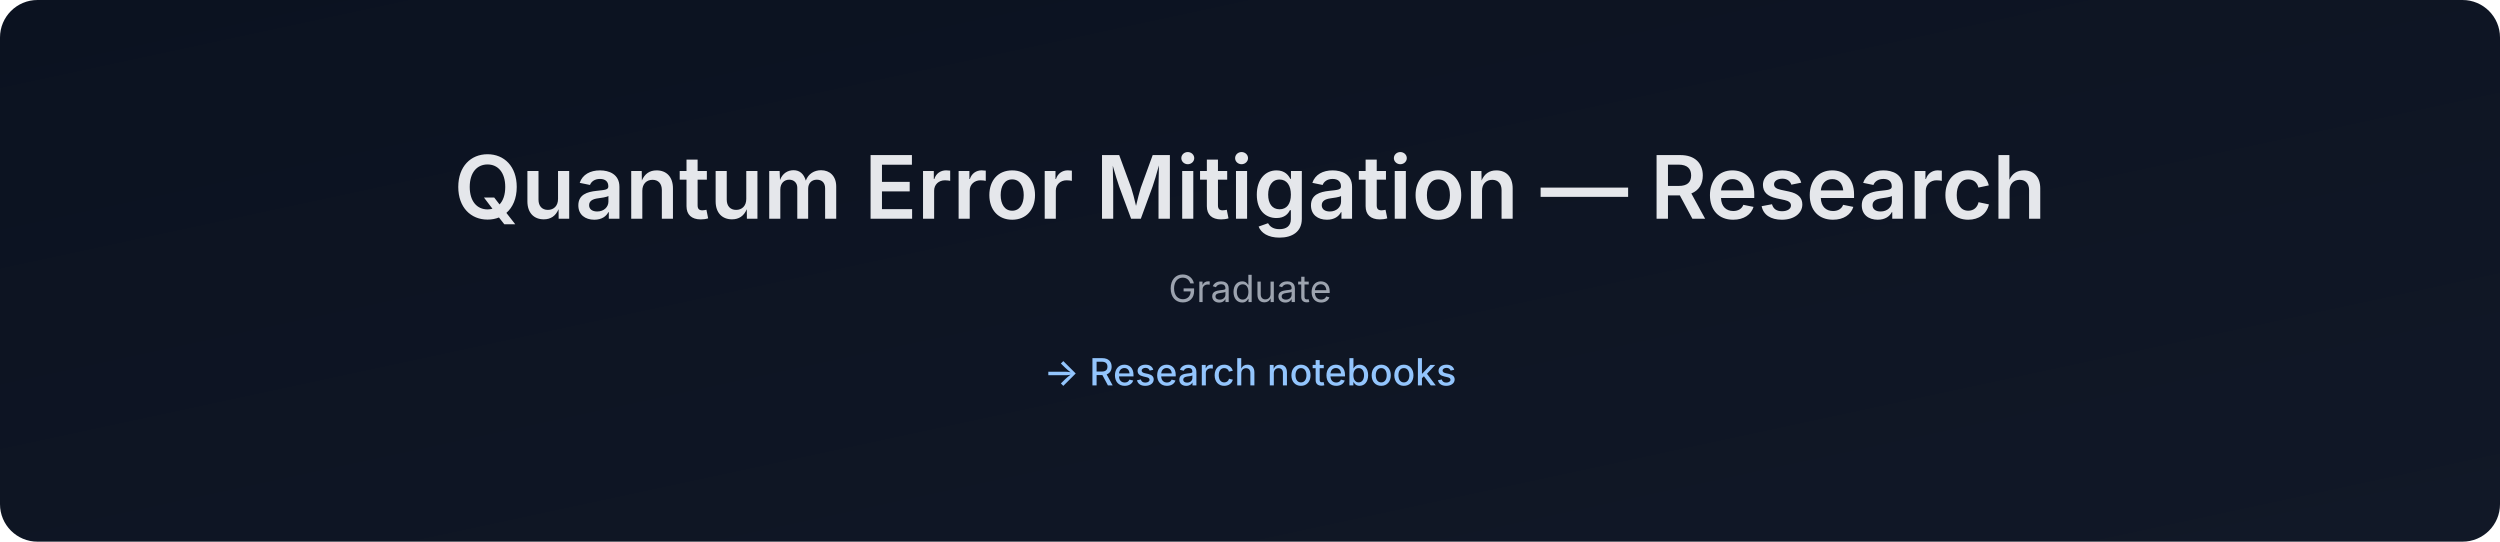
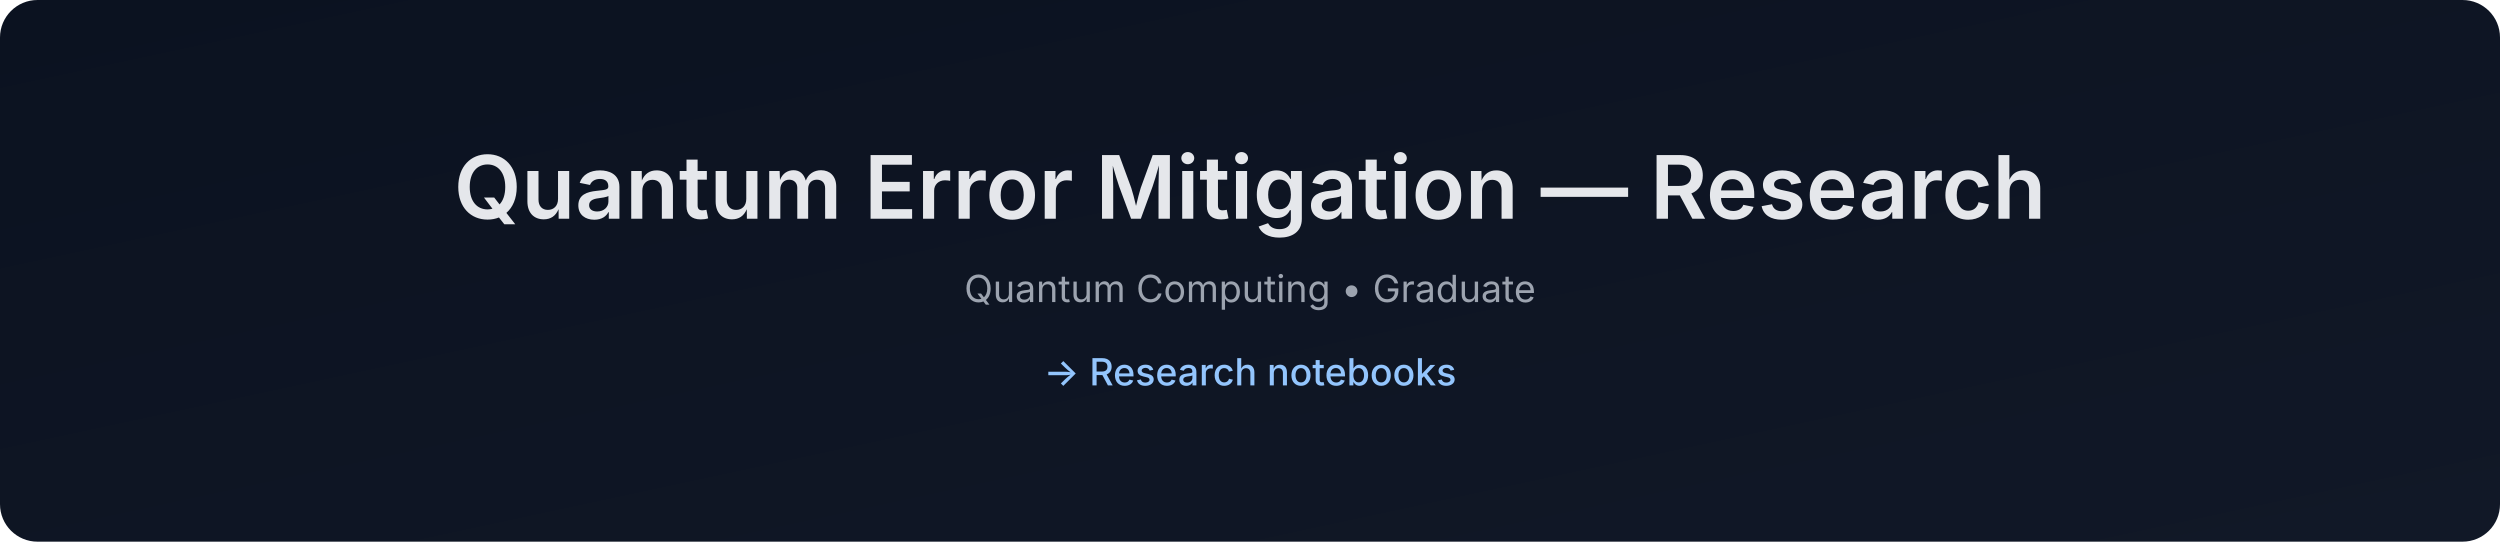
- <svg xmlns="http://www.w3.org/2000/svg" data-build="2026-01-08T02:09:03.371181Z" width="1200" height="260" viewBox="0 0 1200 260">
+ <svg xmlns="http://www.w3.org/2000/svg" data-build="2026-01-08T11:01:03.293739Z" width="1200" height="260" viewBox="0 0 1200 260">
  <defs>
    <linearGradient id="g" x1="0" x2="1" y1="0" y2="1">
      <stop offset="0%" stop-color="#0b1220" />
      <stop offset="100%" stop-color="#111827" />
    </linearGradient>
  </defs>
  <rect width="1200" height="260" rx="18" fill="url(#g)" />
  <text x="50%" y="105" text-anchor="middle" font-size="42" fill="#e5e7eb" font-family="Inter, Arial, sans-serif" font-weight="600">
    Quantum Error Mitigation — Research
  </text>
  <text x="50%" y="145" text-anchor="middle" font-size="18" fill="#9ca3af" font-family="Inter, Arial, sans-serif">
-     Graduate
+     Quantum Computing • Graduate
  </text>
  <text x="50%" y="185" text-anchor="middle" font-size="18" fill="#93c5fd" font-family="Inter, Arial, sans-serif" font-weight="500">
    → Research notebooks
  </text>
</svg>
